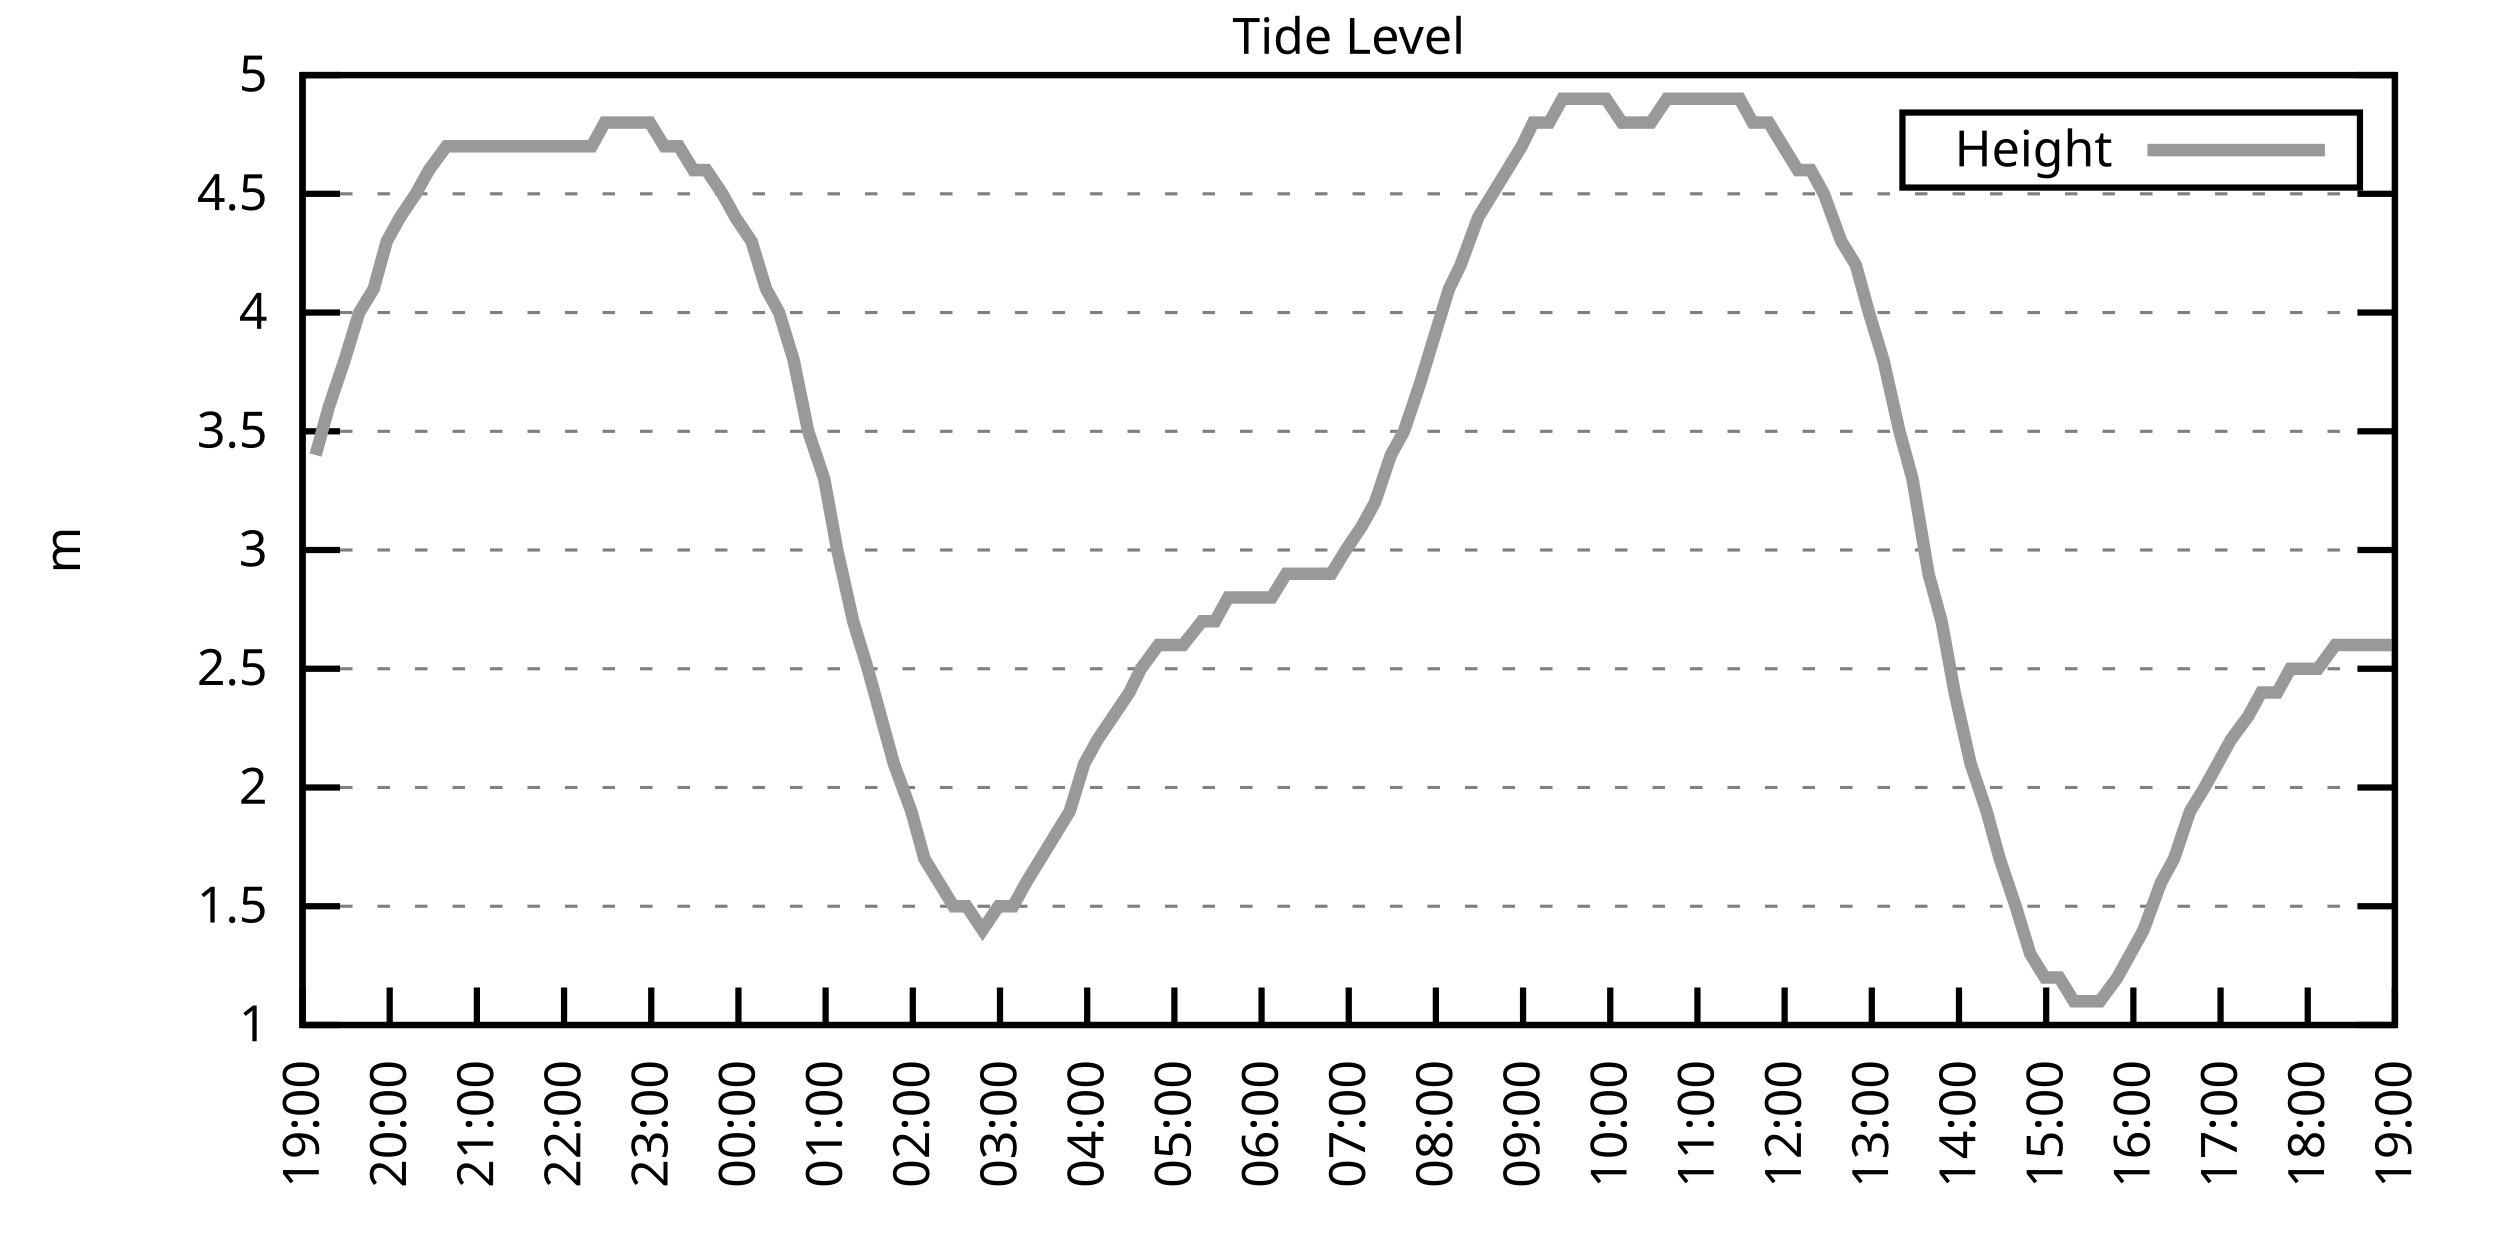
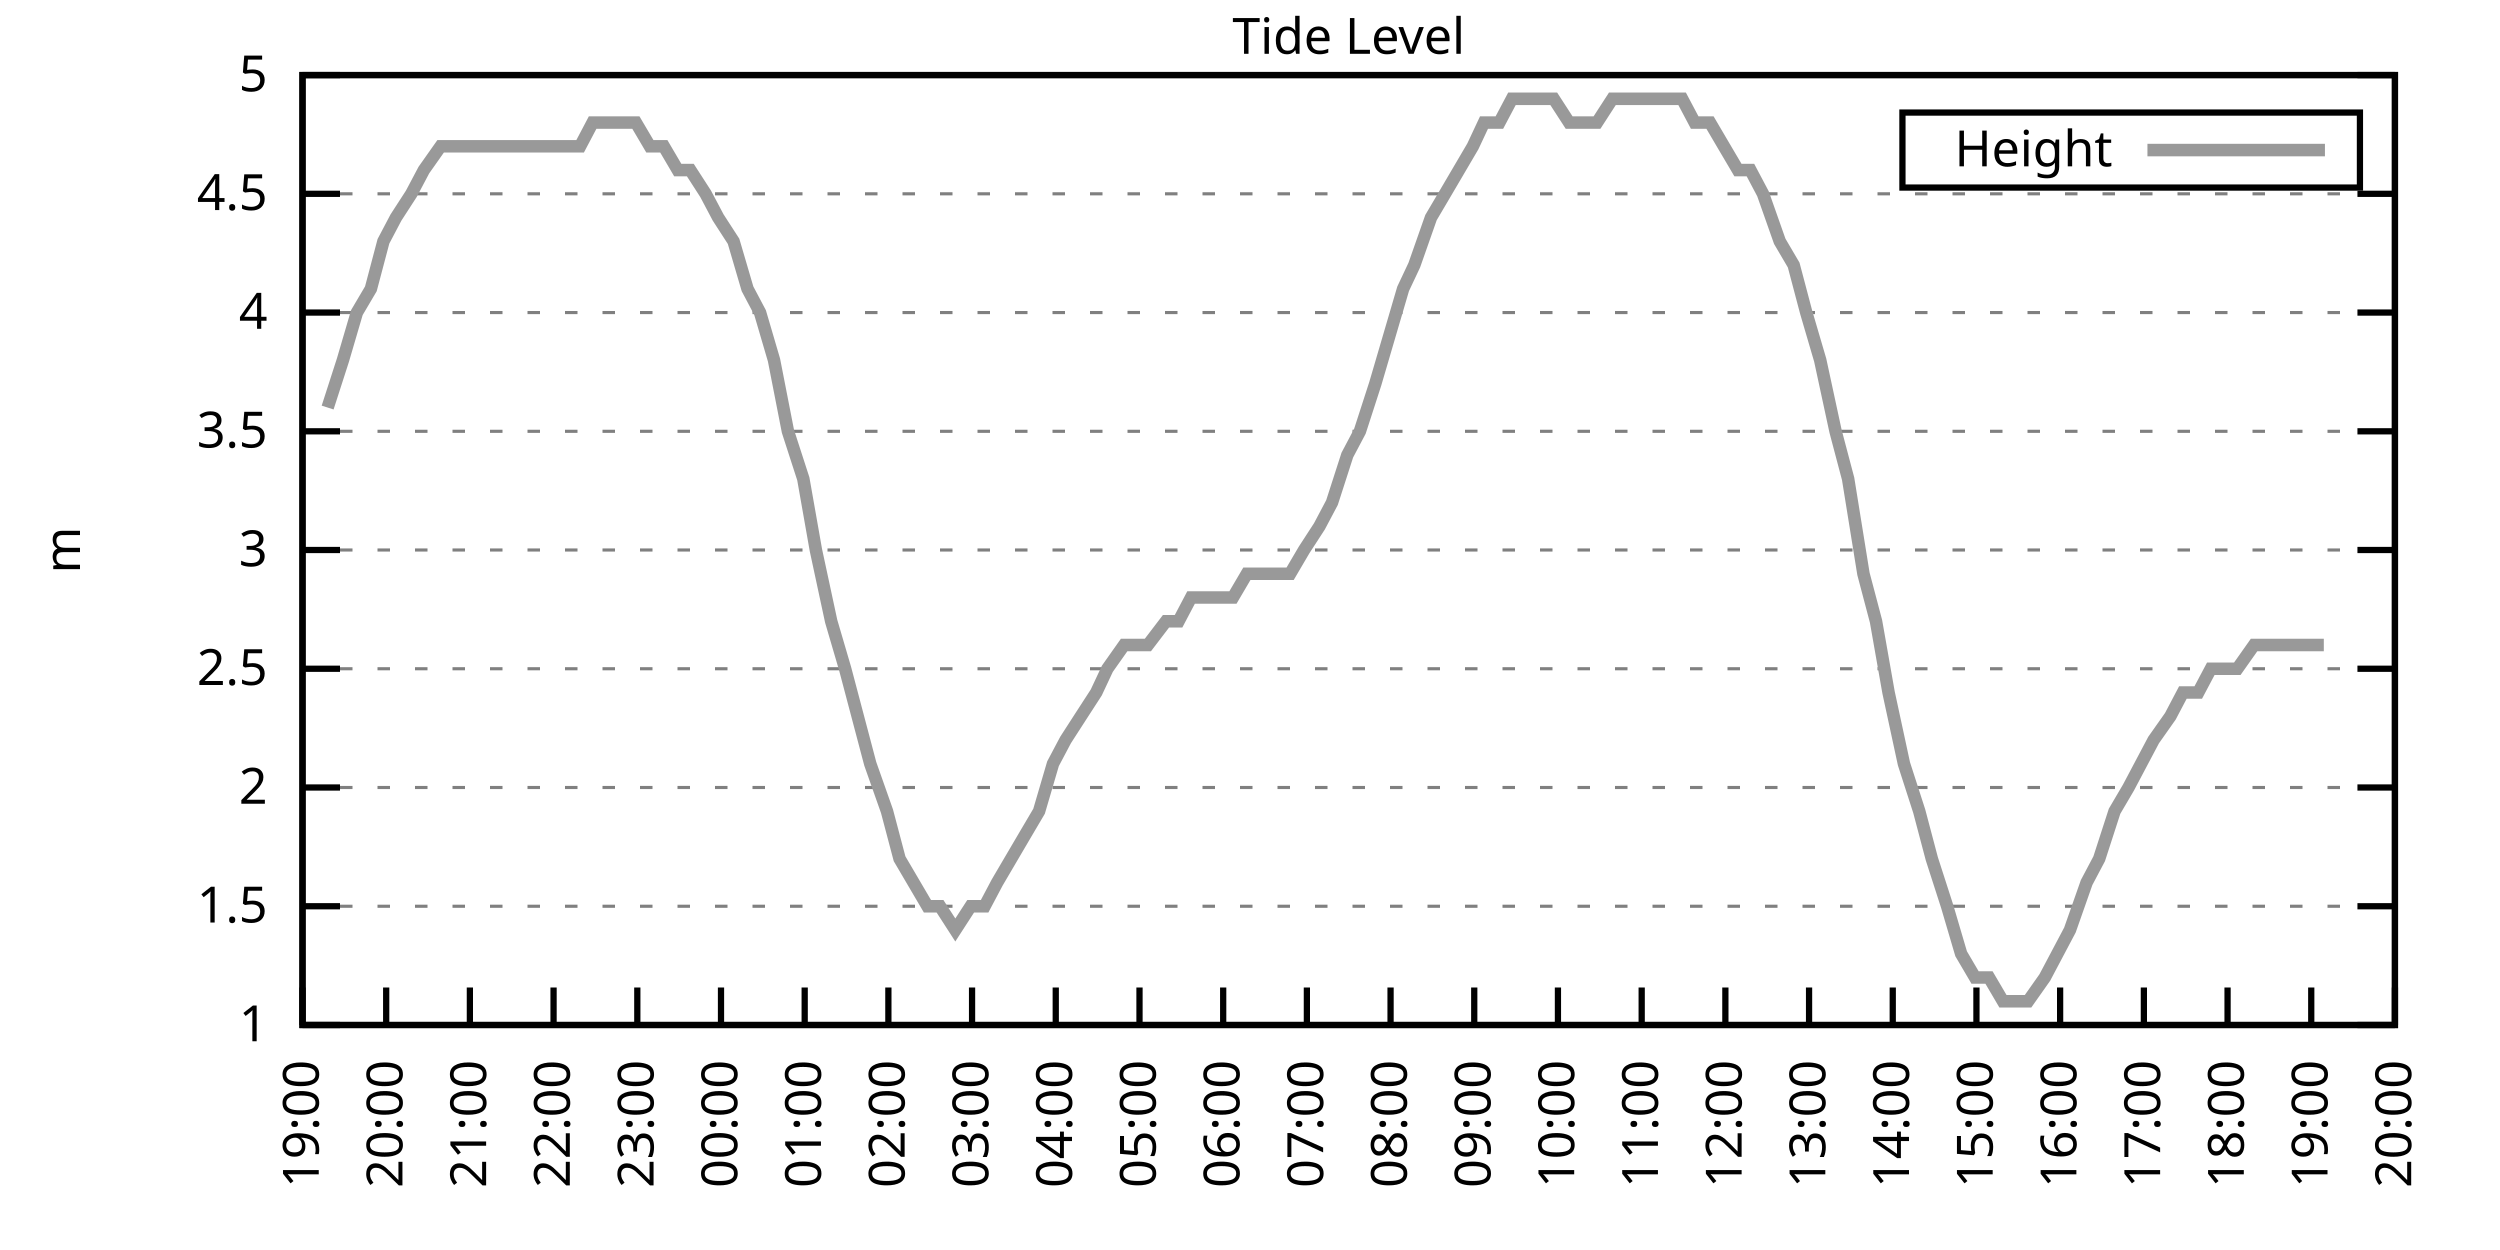
<svg xmlns="http://www.w3.org/2000/svg" xmlns:xlink="http://www.w3.org/1999/xlink" width="400" height="200" viewBox="0 0 400 200">
  <g id="gnuplot_canvas">
    <rect x="0" y="0" width="400" height="200" fill="none" />
    <defs>
      <circle id="gpDot" r="0.5" stroke-width="0.5" stroke="currentColor" />
      <path id="gpPt0" stroke-width="0.333" stroke="currentColor" d="M-1,0 h2 M0,-1 v2" />
      <path id="gpPt1" stroke-width="0.333" stroke="currentColor" d="M-1,-1 L1,1 M1,-1 L-1,1" />
      <path id="gpPt2" stroke-width="0.333" stroke="currentColor" d="M-1,0 L1,0 M0,-1 L0,1 M-1,-1 L1,1 M-1,1 L1,-1" />
      <rect id="gpPt3" stroke-width="0.333" stroke="currentColor" x="-1" y="-1" width="2" height="2" />
      <rect id="gpPt4" stroke-width="0.333" stroke="currentColor" fill="currentColor" x="-1" y="-1" width="2" height="2" />
      <circle id="gpPt5" stroke-width="0.333" stroke="currentColor" cx="0" cy="0" r="1" />
      <use xlink:href="#gpPt5" id="gpPt6" fill="currentColor" stroke="none" />
      <path id="gpPt7" stroke-width="0.333" stroke="currentColor" d="M0,-1.33 L-1.33,0.67 L1.33,0.67 z" />
      <use xlink:href="#gpPt7" id="gpPt8" fill="currentColor" stroke="none" />
      <use xlink:href="#gpPt7" id="gpPt9" stroke="currentColor" transform="rotate(180)" />
      <use xlink:href="#gpPt9" id="gpPt10" fill="currentColor" stroke="none" />
      <use xlink:href="#gpPt3" id="gpPt11" stroke="currentColor" transform="rotate(45)" />
      <use xlink:href="#gpPt11" id="gpPt12" fill="currentColor" stroke="none" />
      <path id="gpPt13" stroke-width="0.333" stroke="currentColor" d="M0,1.330 L1.265,0.411 L0.782,-1.067 L-0.782,-1.076 L-1.265,0.411 z" />
      <use xlink:href="#gpPt13" id="gpPt14" fill="currentColor" stroke="none" />
      <filter id="textbox" filterUnits="objectBoundingBox" x="0" y="0" height="1" width="1">
        <feFlood flood-color="white" flood-opacity="1" result="bgnd" />
        <feComposite in="SourceGraphic" in2="bgnd" operator="atop" />
      </filter>
      <filter id="greybox" filterUnits="objectBoundingBox" x="0" y="0" height="1" width="1">
        <feFlood flood-color="lightgrey" flood-opacity="1" result="grey" />
        <feComposite in="SourceGraphic" in2="grey" operator="atop" />
      </filter>
    </defs>
    <g fill="none" color="white" stroke="currentColor" stroke-width="1.00" stroke-linecap="butt" stroke-linejoin="miter">
</g>
    <g fill="none" color="black" stroke="currentColor" stroke-width="1.00" stroke-linecap="butt" stroke-linejoin="miter">
      <g stroke="none" shape-rendering="crispEdges">
        <polygon fill="rgb(255, 255, 255)" points="48.40,164.00 383.18,164.00 383.18,12.02 48.40,12.02 " />
      </g>
    </g>
    <g fill="none" color="black" stroke="currentColor" stroke-width="1.00" stroke-linecap="butt" stroke-linejoin="miter">
</g>
    <g fill="none" color="black" stroke="black" stroke-width="0.50" stroke-linecap="butt" stroke-linejoin="miter">
</g>
    <g fill="none" color="gray" stroke="currentColor" stroke-width="0.50" stroke-linecap="butt" stroke-linejoin="miter">
      <path stroke="gray" stroke-dasharray="2,4" class="gridline" d="M48.40,164.00 L383.19,164.00  " />
    </g>
    <g fill="none" color="gray" stroke="gray" stroke-width="1.00" stroke-linecap="butt" stroke-linejoin="miter">
</g>
    <g fill="none" color="black" stroke="currentColor" stroke-width="1.00" stroke-linecap="butt" stroke-linejoin="miter">
      <path stroke="black" d="M48.40,164.00 L54.40,164.00 M383.19,164.00 L377.19,164.00  " />
      <g transform="translate(42.80,166.60)" stroke="none" fill="black" font-family="Sans" font-size="8.00" text-anchor="end">
        <text>
          <tspan font-family="Sans"> 1</tspan>
        </text>
      </g>
    </g>
    <g fill="none" color="black" stroke="currentColor" stroke-width="1.00" stroke-linecap="butt" stroke-linejoin="miter">
</g>
    <g fill="none" color="black" stroke="black" stroke-width="0.50" stroke-linecap="butt" stroke-linejoin="miter">
</g>
    <g fill="none" color="gray" stroke="currentColor" stroke-width="0.50" stroke-linecap="butt" stroke-linejoin="miter">
      <path stroke="gray" stroke-dasharray="2,4" class="gridline" d="M48.40,145.00 L383.19,145.00  " />
    </g>
    <g fill="none" color="gray" stroke="gray" stroke-width="1.00" stroke-linecap="butt" stroke-linejoin="miter">
</g>
    <g fill="none" color="black" stroke="currentColor" stroke-width="1.00" stroke-linecap="butt" stroke-linejoin="miter">
      <path stroke="black" d="M48.40,145.00 L54.40,145.00 M383.19,145.00 L377.19,145.00  " />
      <g transform="translate(42.80,147.60)" stroke="none" fill="black" font-family="Sans" font-size="8.00" text-anchor="end">
        <text>
          <tspan font-family="Sans"> 1.5</tspan>
        </text>
      </g>
    </g>
    <g fill="none" color="black" stroke="currentColor" stroke-width="1.00" stroke-linecap="butt" stroke-linejoin="miter">
</g>
    <g fill="none" color="black" stroke="black" stroke-width="0.50" stroke-linecap="butt" stroke-linejoin="miter">
</g>
    <g fill="none" color="gray" stroke="currentColor" stroke-width="0.50" stroke-linecap="butt" stroke-linejoin="miter">
      <path stroke="gray" stroke-dasharray="2,4" class="gridline" d="M48.40,126.00 L383.19,126.00  " />
    </g>
    <g fill="none" color="gray" stroke="gray" stroke-width="1.00" stroke-linecap="butt" stroke-linejoin="miter">
</g>
    <g fill="none" color="black" stroke="currentColor" stroke-width="1.00" stroke-linecap="butt" stroke-linejoin="miter">
      <path stroke="black" d="M48.40,126.00 L54.40,126.00 M383.19,126.00 L377.19,126.00  " />
      <g transform="translate(42.80,128.60)" stroke="none" fill="black" font-family="Sans" font-size="8.00" text-anchor="end">
        <text>
          <tspan font-family="Sans"> 2</tspan>
        </text>
      </g>
    </g>
    <g fill="none" color="black" stroke="currentColor" stroke-width="1.00" stroke-linecap="butt" stroke-linejoin="miter">
</g>
    <g fill="none" color="black" stroke="black" stroke-width="0.50" stroke-linecap="butt" stroke-linejoin="miter">
</g>
    <g fill="none" color="gray" stroke="currentColor" stroke-width="0.50" stroke-linecap="butt" stroke-linejoin="miter">
      <path stroke="gray" stroke-dasharray="2,4" class="gridline" d="M48.40,107.00 L383.19,107.00  " />
    </g>
    <g fill="none" color="gray" stroke="gray" stroke-width="1.00" stroke-linecap="butt" stroke-linejoin="miter">
</g>
    <g fill="none" color="black" stroke="currentColor" stroke-width="1.00" stroke-linecap="butt" stroke-linejoin="miter">
      <path stroke="black" d="M48.40,107.00 L54.40,107.00 M383.19,107.00 L377.19,107.00  " />
      <g transform="translate(42.80,109.60)" stroke="none" fill="black" font-family="Sans" font-size="8.00" text-anchor="end">
        <text>
          <tspan font-family="Sans"> 2.5</tspan>
        </text>
      </g>
    </g>
    <g fill="none" color="black" stroke="currentColor" stroke-width="1.00" stroke-linecap="butt" stroke-linejoin="miter">
</g>
    <g fill="none" color="black" stroke="black" stroke-width="0.50" stroke-linecap="butt" stroke-linejoin="miter">
</g>
    <g fill="none" color="gray" stroke="currentColor" stroke-width="0.50" stroke-linecap="butt" stroke-linejoin="miter">
      <path stroke="gray" stroke-dasharray="2,4" class="gridline" d="M48.40,88.00 L383.19,88.00  " />
    </g>
    <g fill="none" color="gray" stroke="gray" stroke-width="1.00" stroke-linecap="butt" stroke-linejoin="miter">
</g>
    <g fill="none" color="black" stroke="currentColor" stroke-width="1.00" stroke-linecap="butt" stroke-linejoin="miter">
      <path stroke="black" d="M48.40,88.00 L54.40,88.00 M383.19,88.00 L377.19,88.00  " />
      <g transform="translate(42.80,90.60)" stroke="none" fill="black" font-family="Sans" font-size="8.00" text-anchor="end">
        <text>
          <tspan font-family="Sans"> 3</tspan>
        </text>
      </g>
    </g>
    <g fill="none" color="black" stroke="currentColor" stroke-width="1.00" stroke-linecap="butt" stroke-linejoin="miter">
</g>
    <g fill="none" color="black" stroke="black" stroke-width="0.50" stroke-linecap="butt" stroke-linejoin="miter">
</g>
    <g fill="none" color="gray" stroke="currentColor" stroke-width="0.50" stroke-linecap="butt" stroke-linejoin="miter">
      <path stroke="gray" stroke-dasharray="2,4" class="gridline" d="M48.40,69.01 L383.19,69.01  " />
    </g>
    <g fill="none" color="gray" stroke="gray" stroke-width="1.00" stroke-linecap="butt" stroke-linejoin="miter">
</g>
    <g fill="none" color="black" stroke="currentColor" stroke-width="1.00" stroke-linecap="butt" stroke-linejoin="miter">
      <path stroke="black" d="M48.40,69.01 L54.40,69.01 M383.19,69.01 L377.19,69.01  " />
      <g transform="translate(42.80,71.61)" stroke="none" fill="black" font-family="Sans" font-size="8.00" text-anchor="end">
        <text>
          <tspan font-family="Sans"> 3.5</tspan>
        </text>
      </g>
    </g>
    <g fill="none" color="black" stroke="currentColor" stroke-width="1.00" stroke-linecap="butt" stroke-linejoin="miter">
</g>
    <g fill="none" color="black" stroke="black" stroke-width="0.50" stroke-linecap="butt" stroke-linejoin="miter">
</g>
    <g fill="none" color="gray" stroke="currentColor" stroke-width="0.50" stroke-linecap="butt" stroke-linejoin="miter">
      <path stroke="gray" stroke-dasharray="2,4" class="gridline" d="M48.40,50.01 L383.19,50.01  " />
    </g>
    <g fill="none" color="gray" stroke="gray" stroke-width="1.00" stroke-linecap="butt" stroke-linejoin="miter">
</g>
    <g fill="none" color="black" stroke="currentColor" stroke-width="1.00" stroke-linecap="butt" stroke-linejoin="miter">
      <path stroke="black" d="M48.40,50.01 L54.40,50.01 M383.19,50.01 L377.19,50.01  " />
      <g transform="translate(42.80,52.61)" stroke="none" fill="black" font-family="Sans" font-size="8.00" text-anchor="end">
        <text>
          <tspan font-family="Sans"> 4</tspan>
        </text>
      </g>
    </g>
    <g fill="none" color="black" stroke="currentColor" stroke-width="1.00" stroke-linecap="butt" stroke-linejoin="miter">
</g>
    <g fill="none" color="black" stroke="black" stroke-width="0.50" stroke-linecap="butt" stroke-linejoin="miter">
</g>
    <g fill="none" color="gray" stroke="currentColor" stroke-width="0.50" stroke-linecap="butt" stroke-linejoin="miter">
      <path stroke="gray" stroke-dasharray="2,4" class="gridline" d="M48.40,31.01 L383.19,31.01  " />
    </g>
    <g fill="none" color="gray" stroke="gray" stroke-width="1.00" stroke-linecap="butt" stroke-linejoin="miter">
</g>
    <g fill="none" color="black" stroke="currentColor" stroke-width="1.00" stroke-linecap="butt" stroke-linejoin="miter">
      <path stroke="black" d="M48.40,31.01 L54.40,31.01 M383.19,31.01 L377.19,31.01  " />
      <g transform="translate(42.80,33.61)" stroke="none" fill="black" font-family="Sans" font-size="8.00" text-anchor="end">
        <text>
          <tspan font-family="Sans"> 4.5</tspan>
        </text>
      </g>
    </g>
    <g fill="none" color="black" stroke="currentColor" stroke-width="1.00" stroke-linecap="butt" stroke-linejoin="miter">
</g>
    <g fill="none" color="black" stroke="black" stroke-width="0.50" stroke-linecap="butt" stroke-linejoin="miter">
</g>
    <g fill="none" color="gray" stroke="currentColor" stroke-width="0.50" stroke-linecap="butt" stroke-linejoin="miter">
      <path stroke="gray" stroke-dasharray="2,4" class="gridline" d="M48.40,12.01 L383.19,12.01  " />
    </g>
    <g fill="none" color="gray" stroke="gray" stroke-width="1.00" stroke-linecap="butt" stroke-linejoin="miter">
</g>
    <g fill="none" color="black" stroke="currentColor" stroke-width="1.00" stroke-linecap="butt" stroke-linejoin="miter">
      <path stroke="black" d="M48.40,12.01 L54.40,12.01 M383.19,12.01 L377.19,12.01  " />
      <g transform="translate(42.80,14.61)" stroke="none" fill="black" font-family="Sans" font-size="8.00" text-anchor="end">
        <text>
          <tspan font-family="Sans"> 5</tspan>
        </text>
      </g>
    </g>
    <g fill="none" color="black" stroke="currentColor" stroke-width="1.00" stroke-linecap="butt" stroke-linejoin="miter">
      <path stroke="black" d="M48.40,164.00 L48.40,158.00  " />
      <g transform="translate(51.00,169.60) rotate(270.00)" stroke="none" fill="black" font-family="Sans" font-size="8.00" text-anchor="end">
        <text>
          <tspan font-family="Sans">19:00</tspan>
        </text>
      </g>
    </g>
    <g fill="none" color="black" stroke="currentColor" stroke-width="1.00" stroke-linecap="butt" stroke-linejoin="miter">
-       <path stroke="black" d="M62.35,164.00 L62.35,158.00  " />
-       <g transform="translate(64.95,169.60) rotate(270.00)" stroke="none" fill="black" font-family="Sans" font-size="8.00" text-anchor="end">
+       <path stroke="black" d="M61.79,164.00 L61.79,158.00  " />
+       <g transform="translate(64.39,169.60) rotate(270.00)" stroke="none" fill="black" font-family="Sans" font-size="8.00" text-anchor="end">
        <text>
          <tspan font-family="Sans">20:00</tspan>
        </text>
      </g>
    </g>
    <g fill="none" color="black" stroke="currentColor" stroke-width="1.00" stroke-linecap="butt" stroke-linejoin="miter">
-       <path stroke="black" d="M76.30,164.00 L76.30,158.00  " />
-       <g transform="translate(78.90,169.60) rotate(270.00)" stroke="none" fill="black" font-family="Sans" font-size="8.00" text-anchor="end">
+       <path stroke="black" d="M75.18,164.00 L75.18,158.00  " />
+       <g transform="translate(77.78,169.60) rotate(270.00)" stroke="none" fill="black" font-family="Sans" font-size="8.00" text-anchor="end">
        <text>
          <tspan font-family="Sans">21:00</tspan>
        </text>
      </g>
    </g>
    <g fill="none" color="black" stroke="currentColor" stroke-width="1.00" stroke-linecap="butt" stroke-linejoin="miter">
-       <path stroke="black" d="M90.25,164.00 L90.25,158.00  " />
-       <g transform="translate(92.85,169.60) rotate(270.00)" stroke="none" fill="black" font-family="Sans" font-size="8.00" text-anchor="end">
+       <path stroke="black" d="M88.57,164.00 L88.57,158.00  " />
+       <g transform="translate(91.17,169.60) rotate(270.00)" stroke="none" fill="black" font-family="Sans" font-size="8.00" text-anchor="end">
        <text>
          <tspan font-family="Sans">22:00</tspan>
        </text>
      </g>
    </g>
    <g fill="none" color="black" stroke="currentColor" stroke-width="1.00" stroke-linecap="butt" stroke-linejoin="miter">
-       <path stroke="black" d="M104.20,164.00 L104.20,158.00  " />
-       <g transform="translate(106.80,169.60) rotate(270.00)" stroke="none" fill="black" font-family="Sans" font-size="8.00" text-anchor="end">
+       <path stroke="black" d="M101.97,164.00 L101.97,158.00  " />
+       <g transform="translate(104.57,169.60) rotate(270.00)" stroke="none" fill="black" font-family="Sans" font-size="8.00" text-anchor="end">
        <text>
          <tspan font-family="Sans">23:00</tspan>
        </text>
      </g>
    </g>
    <g fill="none" color="black" stroke="currentColor" stroke-width="1.00" stroke-linecap="butt" stroke-linejoin="miter">
-       <path stroke="black" d="M118.15,164.00 L118.15,158.00  " />
-       <g transform="translate(120.75,169.60) rotate(270.00)" stroke="none" fill="black" font-family="Sans" font-size="8.00" text-anchor="end">
+       <path stroke="black" d="M115.36,164.00 L115.36,158.00  " />
+       <g transform="translate(117.96,169.60) rotate(270.00)" stroke="none" fill="black" font-family="Sans" font-size="8.00" text-anchor="end">
        <text>
          <tspan font-family="Sans">00:00</tspan>
        </text>
      </g>
    </g>
    <g fill="none" color="black" stroke="currentColor" stroke-width="1.00" stroke-linecap="butt" stroke-linejoin="miter">
-       <path stroke="black" d="M132.10,164.00 L132.10,158.00  " />
-       <g transform="translate(134.70,169.60) rotate(270.00)" stroke="none" fill="black" font-family="Sans" font-size="8.00" text-anchor="end">
+       <path stroke="black" d="M128.75,164.00 L128.75,158.00  " />
+       <g transform="translate(131.35,169.60) rotate(270.00)" stroke="none" fill="black" font-family="Sans" font-size="8.00" text-anchor="end">
        <text>
          <tspan font-family="Sans">01:00</tspan>
        </text>
      </g>
    </g>
    <g fill="none" color="black" stroke="currentColor" stroke-width="1.00" stroke-linecap="butt" stroke-linejoin="miter">
-       <path stroke="black" d="M146.05,164.00 L146.05,158.00  " />
-       <g transform="translate(148.65,169.60) rotate(270.00)" stroke="none" fill="black" font-family="Sans" font-size="8.00" text-anchor="end">
+       <path stroke="black" d="M142.14,164.00 L142.14,158.00  " />
+       <g transform="translate(144.74,169.60) rotate(270.00)" stroke="none" fill="black" font-family="Sans" font-size="8.00" text-anchor="end">
        <text>
          <tspan font-family="Sans">02:00</tspan>
        </text>
      </g>
    </g>
    <g fill="none" color="black" stroke="currentColor" stroke-width="1.00" stroke-linecap="butt" stroke-linejoin="miter">
-       <path stroke="black" d="M160.00,164.00 L160.00,158.00  " />
-       <g transform="translate(162.60,169.60) rotate(270.00)" stroke="none" fill="black" font-family="Sans" font-size="8.00" text-anchor="end">
+       <path stroke="black" d="M155.53,164.00 L155.53,158.00  " />
+       <g transform="translate(158.13,169.60) rotate(270.00)" stroke="none" fill="black" font-family="Sans" font-size="8.00" text-anchor="end">
        <text>
          <tspan font-family="Sans">03:00</tspan>
        </text>
      </g>
    </g>
    <g fill="none" color="black" stroke="currentColor" stroke-width="1.00" stroke-linecap="butt" stroke-linejoin="miter">
-       <path stroke="black" d="M173.95,164.00 L173.95,158.00  " />
-       <g transform="translate(176.55,169.60) rotate(270.00)" stroke="none" fill="black" font-family="Sans" font-size="8.00" text-anchor="end">
+       <path stroke="black" d="M168.92,164.00 L168.92,158.00  " />
+       <g transform="translate(171.52,169.60) rotate(270.00)" stroke="none" fill="black" font-family="Sans" font-size="8.00" text-anchor="end">
        <text>
          <tspan font-family="Sans">04:00</tspan>
        </text>
      </g>
    </g>
    <g fill="none" color="black" stroke="currentColor" stroke-width="1.00" stroke-linecap="butt" stroke-linejoin="miter">
-       <path stroke="black" d="M187.90,164.00 L187.90,158.00  " />
-       <g transform="translate(190.50,169.60) rotate(270.00)" stroke="none" fill="black" font-family="Sans" font-size="8.00" text-anchor="end">
+       <path stroke="black" d="M182.32,164.00 L182.32,158.00  " />
+       <g transform="translate(184.92,169.60) rotate(270.00)" stroke="none" fill="black" font-family="Sans" font-size="8.00" text-anchor="end">
        <text>
          <tspan font-family="Sans">05:00</tspan>
        </text>
      </g>
    </g>
    <g fill="none" color="black" stroke="currentColor" stroke-width="1.00" stroke-linecap="butt" stroke-linejoin="miter">
-       <path stroke="black" d="M201.85,164.00 L201.85,158.00  " />
-       <g transform="translate(204.45,169.60) rotate(270.00)" stroke="none" fill="black" font-family="Sans" font-size="8.00" text-anchor="end">
+       <path stroke="black" d="M195.71,164.00 L195.71,158.00  " />
+       <g transform="translate(198.31,169.60) rotate(270.00)" stroke="none" fill="black" font-family="Sans" font-size="8.00" text-anchor="end">
        <text>
          <tspan font-family="Sans">06:00</tspan>
        </text>
      </g>
    </g>
    <g fill="none" color="black" stroke="currentColor" stroke-width="1.00" stroke-linecap="butt" stroke-linejoin="miter">
-       <path stroke="black" d="M215.80,164.00 L215.80,158.00  " />
-       <g transform="translate(218.40,169.60) rotate(270.00)" stroke="none" fill="black" font-family="Sans" font-size="8.00" text-anchor="end">
+       <path stroke="black" d="M209.10,164.00 L209.10,158.00  " />
+       <g transform="translate(211.70,169.60) rotate(270.00)" stroke="none" fill="black" font-family="Sans" font-size="8.00" text-anchor="end">
        <text>
          <tspan font-family="Sans">07:00</tspan>
        </text>
      </g>
    </g>
    <g fill="none" color="black" stroke="currentColor" stroke-width="1.00" stroke-linecap="butt" stroke-linejoin="miter">
-       <path stroke="black" d="M229.74,164.00 L229.74,158.00  " />
-       <g transform="translate(232.34,169.60) rotate(270.00)" stroke="none" fill="black" font-family="Sans" font-size="8.00" text-anchor="end">
+       <path stroke="black" d="M222.49,164.00 L222.49,158.00  " />
+       <g transform="translate(225.09,169.60) rotate(270.00)" stroke="none" fill="black" font-family="Sans" font-size="8.00" text-anchor="end">
        <text>
          <tspan font-family="Sans">08:00</tspan>
        </text>
      </g>
    </g>
    <g fill="none" color="black" stroke="currentColor" stroke-width="1.00" stroke-linecap="butt" stroke-linejoin="miter">
-       <path stroke="black" d="M243.69,164.00 L243.69,158.00  " />
-       <g transform="translate(246.29,169.60) rotate(270.00)" stroke="none" fill="black" font-family="Sans" font-size="8.00" text-anchor="end">
+       <path stroke="black" d="M235.88,164.00 L235.88,158.00  " />
+       <g transform="translate(238.48,169.60) rotate(270.00)" stroke="none" fill="black" font-family="Sans" font-size="8.00" text-anchor="end">
        <text>
          <tspan font-family="Sans">09:00</tspan>
        </text>
      </g>
    </g>
    <g fill="none" color="black" stroke="currentColor" stroke-width="1.00" stroke-linecap="butt" stroke-linejoin="miter">
-       <path stroke="black" d="M257.64,164.00 L257.64,158.00  " />
-       <g transform="translate(260.24,169.60) rotate(270.00)" stroke="none" fill="black" font-family="Sans" font-size="8.00" text-anchor="end">
+       <path stroke="black" d="M249.27,164.00 L249.27,158.00  " />
+       <g transform="translate(251.87,169.60) rotate(270.00)" stroke="none" fill="black" font-family="Sans" font-size="8.00" text-anchor="end">
        <text>
          <tspan font-family="Sans">10:00</tspan>
        </text>
      </g>
    </g>
    <g fill="none" color="black" stroke="currentColor" stroke-width="1.00" stroke-linecap="butt" stroke-linejoin="miter">
-       <path stroke="black" d="M271.59,164.00 L271.59,158.00  " />
-       <g transform="translate(274.19,169.60) rotate(270.00)" stroke="none" fill="black" font-family="Sans" font-size="8.00" text-anchor="end">
+       <path stroke="black" d="M262.67,164.00 L262.67,158.00  " />
+       <g transform="translate(265.27,169.60) rotate(270.00)" stroke="none" fill="black" font-family="Sans" font-size="8.00" text-anchor="end">
        <text>
          <tspan font-family="Sans">11:00</tspan>
        </text>
      </g>
    </g>
    <g fill="none" color="black" stroke="currentColor" stroke-width="1.00" stroke-linecap="butt" stroke-linejoin="miter">
-       <path stroke="black" d="M285.54,164.00 L285.54,158.00  " />
-       <g transform="translate(288.14,169.60) rotate(270.00)" stroke="none" fill="black" font-family="Sans" font-size="8.00" text-anchor="end">
+       <path stroke="black" d="M276.06,164.00 L276.06,158.00  " />
+       <g transform="translate(278.66,169.60) rotate(270.00)" stroke="none" fill="black" font-family="Sans" font-size="8.00" text-anchor="end">
        <text>
          <tspan font-family="Sans">12:00</tspan>
        </text>
      </g>
    </g>
    <g fill="none" color="black" stroke="currentColor" stroke-width="1.00" stroke-linecap="butt" stroke-linejoin="miter">
-       <path stroke="black" d="M299.49,164.00 L299.49,158.00  " />
-       <g transform="translate(302.09,169.60) rotate(270.00)" stroke="none" fill="black" font-family="Sans" font-size="8.00" text-anchor="end">
+       <path stroke="black" d="M289.45,164.00 L289.45,158.00  " />
+       <g transform="translate(292.05,169.60) rotate(270.00)" stroke="none" fill="black" font-family="Sans" font-size="8.00" text-anchor="end">
        <text>
          <tspan font-family="Sans">13:00</tspan>
        </text>
      </g>
    </g>
    <g fill="none" color="black" stroke="currentColor" stroke-width="1.00" stroke-linecap="butt" stroke-linejoin="miter">
-       <path stroke="black" d="M313.44,164.00 L313.44,158.00  " />
-       <g transform="translate(316.04,169.60) rotate(270.00)" stroke="none" fill="black" font-family="Sans" font-size="8.00" text-anchor="end">
+       <path stroke="black" d="M302.84,164.00 L302.84,158.00  " />
+       <g transform="translate(305.44,169.60) rotate(270.00)" stroke="none" fill="black" font-family="Sans" font-size="8.00" text-anchor="end">
        <text>
          <tspan font-family="Sans">14:00</tspan>
        </text>
      </g>
    </g>
    <g fill="none" color="black" stroke="currentColor" stroke-width="1.00" stroke-linecap="butt" stroke-linejoin="miter">
-       <path stroke="black" d="M327.39,164.00 L327.39,158.00  " />
-       <g transform="translate(329.99,169.60) rotate(270.00)" stroke="none" fill="black" font-family="Sans" font-size="8.00" text-anchor="end">
+       <path stroke="black" d="M316.23,164.00 L316.23,158.00  " />
+       <g transform="translate(318.83,169.60) rotate(270.00)" stroke="none" fill="black" font-family="Sans" font-size="8.00" text-anchor="end">
        <text>
          <tspan font-family="Sans">15:00</tspan>
        </text>
      </g>
    </g>
    <g fill="none" color="black" stroke="currentColor" stroke-width="1.00" stroke-linecap="butt" stroke-linejoin="miter">
-       <path stroke="black" d="M341.34,164.00 L341.34,158.00  " />
-       <g transform="translate(343.94,169.60) rotate(270.00)" stroke="none" fill="black" font-family="Sans" font-size="8.00" text-anchor="end">
+       <path stroke="black" d="M329.62,164.00 L329.62,158.00  " />
+       <g transform="translate(332.22,169.60) rotate(270.00)" stroke="none" fill="black" font-family="Sans" font-size="8.00" text-anchor="end">
        <text>
          <tspan font-family="Sans">16:00</tspan>
        </text>
      </g>
    </g>
    <g fill="none" color="black" stroke="currentColor" stroke-width="1.00" stroke-linecap="butt" stroke-linejoin="miter">
-       <path stroke="black" d="M355.29,164.00 L355.29,158.00  " />
-       <g transform="translate(357.89,169.60) rotate(270.00)" stroke="none" fill="black" font-family="Sans" font-size="8.00" text-anchor="end">
+       <path stroke="black" d="M343.02,164.00 L343.02,158.00  " />
+       <g transform="translate(345.62,169.60) rotate(270.00)" stroke="none" fill="black" font-family="Sans" font-size="8.00" text-anchor="end">
        <text>
          <tspan font-family="Sans">17:00</tspan>
        </text>
      </g>
    </g>
    <g fill="none" color="black" stroke="currentColor" stroke-width="1.00" stroke-linecap="butt" stroke-linejoin="miter">
-       <path stroke="black" d="M369.24,164.00 L369.24,158.00  " />
-       <g transform="translate(371.84,169.60) rotate(270.00)" stroke="none" fill="black" font-family="Sans" font-size="8.00" text-anchor="end">
+       <path stroke="black" d="M356.41,164.00 L356.41,158.00  " />
+       <g transform="translate(359.01,169.60) rotate(270.00)" stroke="none" fill="black" font-family="Sans" font-size="8.00" text-anchor="end">
        <text>
          <tspan font-family="Sans">18:00</tspan>
+         </text>
+       </g>
+     </g>
+     <g fill="none" color="black" stroke="currentColor" stroke-width="1.00" stroke-linecap="butt" stroke-linejoin="miter">
+       <path stroke="black" d="M369.80,164.00 L369.80,158.00  " />
+       <g transform="translate(372.40,169.60) rotate(270.00)" stroke="none" fill="black" font-family="Sans" font-size="8.00" text-anchor="end">
+         <text>
+           <tspan font-family="Sans">19:00</tspan>
        </text>
      </g>
    </g>
    <g fill="none" color="black" stroke="currentColor" stroke-width="1.00" stroke-linecap="butt" stroke-linejoin="miter">
      <path stroke="black" d="M383.19,164.00 L383.19,158.00  " />
      <g transform="translate(385.79,169.60) rotate(270.00)" stroke="none" fill="black" font-family="Sans" font-size="8.00" text-anchor="end">
        <text>
-           <tspan font-family="Sans">19:00</tspan>
+           <tspan font-family="Sans">20:00</tspan>
        </text>
      </g>
    </g>
    <g fill="none" color="black" stroke="currentColor" stroke-width="1.00" stroke-linecap="butt" stroke-linejoin="miter">
</g>
    <g fill="none" color="black" stroke="currentColor" stroke-width="1.00" stroke-linecap="butt" stroke-linejoin="miter">
      <path stroke="black" d="M48.40,12.01 L48.40,164.00 L383.19,164.00 L383.19,12.01 L48.40,12.01 Z  " />
    </g>
    <g fill="none" color="black" stroke="currentColor" stroke-width="1.00" stroke-linecap="butt" stroke-linejoin="miter">
</g>
    <g fill="none" color="black" stroke="currentColor" stroke-width="1.00" stroke-linecap="butt" stroke-linejoin="miter">
      <path stroke="black" d="M304.39,30.01 L304.39,18.01 L377.59,18.01 L377.59,30.01 L304.39,30.01 Z  " />
    </g>
    <g id="Tide_level_plot_1">
      <g fill="none" color="white" stroke="black" stroke-width="2.00" stroke-linecap="butt" stroke-linejoin="miter">
</g>
      <g fill="none" color="black" stroke="currentColor" stroke-width="2.00" stroke-linecap="butt" stroke-linejoin="miter">
        <g transform="translate(337.99,26.61)" stroke="none" fill="black" font-family="Sans" font-size="8.00" text-anchor="end">
          <text>
            <tspan font-family="Sans">Height</tspan>
          </text>
        </g>
      </g>
      <g fill="none" color="black" stroke="currentColor" stroke-width="2.00" stroke-linecap="butt" stroke-linejoin="miter">
-         <path stroke="rgb(153, 153, 153)" d="M343.59,24.01 L371.99,24.01 M50.49,72.81 L52.58,65.21 L55.14,57.61 L57.47,50.01 L59.79,46.21 L61.88,38.61   L63.98,34.81 L66.53,31.01 L68.63,27.21 L71.42,23.41 L73.74,23.41 L76.07,23.41 L78.39,23.41 L80.48,23.41   L82.58,23.41 L85.37,23.41 L87.69,23.41 L89.78,23.41 L91.88,23.41 L94.67,23.41 L96.76,19.61 L99.32,19.61   L101.64,19.61 L103.97,19.61 L106.29,23.41 L108.62,23.41 L110.94,27.21 L113.03,27.21 L115.59,31.01 L117.68,34.81   L120.24,38.61 L122.57,46.21 L124.66,50.01 L126.98,57.61 L129.31,69.01 L131.87,76.61 L133.96,88.00 L136.51,99.40   L138.84,107.00 L140.93,114.60 L143.02,122.20 L145.81,129.80 L147.91,137.40 L152.56,145.00 L154.65,145.00 L157.21,148.80   L159.76,145.00 L162.09,145.00 L164.18,141.20 L166.51,137.40 L168.83,133.60 L171.16,129.80 L173.48,122.20 L175.57,118.40   L178.13,114.60 L180.69,110.80 L182.55,107.00 L185.34,103.20 L187.66,103.20 L189.29,103.20 L192.31,99.40 L194.41,99.40   L196.50,95.60 L199.29,95.60 L201.38,95.60 L203.47,95.60 L205.80,91.80 L208.59,91.80 L210.68,91.80 L213.01,91.80   L215.33,88.00 L217.89,84.21 L219.98,80.41 L222.54,72.81 L224.63,69.01 L227.19,61.41 L229.51,53.81 L231.84,46.21   L233.70,42.41 L236.49,34.81 L238.81,31.01 L241.14,27.21 L243.46,23.41 L245.32,19.61 L247.88,19.61 L249.97,15.81   L252.76,15.81 L254.85,15.81 L256.95,15.81 L259.50,19.61 L262.06,19.61 L264.15,19.61 L266.71,15.81 L268.80,15.81   L271.36,15.81 L272.99,15.81 L276.01,15.81 L278.34,15.81 L280.43,19.61 L282.99,19.61 L285.31,23.41 L287.64,27.21   L289.73,27.21 L291.82,31.01 L294.61,38.61 L296.94,42.41 L299.03,50.01 L301.35,57.61 L303.91,69.01 L306.00,76.61   L308.56,91.80 L310.65,99.40 L312.74,110.80 L315.30,122.20 L317.86,129.80 L319.95,137.40 L322.51,145.00 L324.83,152.60   L327.16,156.40 L329.48,156.40 L331.81,160.20 L334.13,160.20 L335.99,160.20 L338.78,156.40 L340.88,152.60 L342.97,148.80   L345.76,141.20 L347.85,137.40 L350.41,129.80 L352.73,126.00 L354.83,122.20 L356.92,118.40 L359.71,114.60 L361.80,110.80   L364.36,110.80 L366.45,107.00 L368.78,107.00 L370.87,107.00 L373.66,103.20 L375.98,103.20 L378.31,103.20 L380.40,103.20   L382.96,103.20  " />
+         <path stroke="rgb(153, 153, 153)" d="M343.59,24.01 L371.99,24.01 M52.42,65.21 L54.87,57.61 L57.10,50.01 L59.34,46.21 L61.35,38.61 L63.35,34.81   L65.81,31.01 L67.82,27.21 L70.50,23.41 L72.73,23.41 L74.96,23.41 L77.19,23.41 L79.20,23.41 L81.21,23.41   L83.89,23.41 L86.12,23.41 L88.13,23.41 L90.14,23.41 L92.82,23.41 L94.82,19.61 L97.28,19.61 L99.51,19.61   L101.74,19.61 L103.98,23.41 L106.21,23.41 L108.44,27.21 L110.45,27.21 L112.90,31.01 L114.91,34.81 L117.37,38.61   L119.60,46.21 L121.61,50.01 L123.84,57.61 L126.07,69.01 L128.53,76.61 L130.54,88.00 L132.99,99.40 L135.22,107.00   L137.23,114.60 L139.24,122.20 L141.92,129.80 L143.93,137.40 L148.39,145.00 L150.40,145.00 L152.85,148.80 L155.31,145.00   L157.54,145.00 L159.55,141.20 L161.78,137.40 L164.01,133.60 L166.25,129.80 L168.48,122.20 L170.49,118.40 L172.94,114.60   L175.40,110.80 L177.18,107.00 L179.86,103.20 L182.09,103.20 L183.66,103.20 L186.56,99.40 L188.57,99.40 L190.57,95.60   L193.25,95.60 L195.26,95.60 L197.27,95.60 L199.50,91.80 L202.18,91.80 L204.19,91.80 L206.42,91.80 L208.65,88.00   L211.11,84.21 L213.12,80.41 L215.57,72.81 L217.58,69.01 L220.04,61.41 L222.27,53.81 L224.50,46.21 L226.29,42.41   L228.96,34.81 L231.20,31.01 L233.43,27.21 L235.66,23.41 L237.44,19.61 L239.90,19.61 L241.91,15.81 L244.59,15.81   L246.60,15.81 L248.60,15.81 L251.06,19.61 L253.51,19.61 L255.52,19.61 L257.98,15.81 L259.99,15.81 L262.44,15.81   L264.00,15.81 L266.91,15.81 L269.14,15.81 L271.15,19.61 L273.60,19.61 L275.83,23.41 L278.07,27.21 L280.07,27.21   L282.08,31.01 L284.76,38.61 L286.99,42.41 L289.00,50.01 L291.23,57.61 L293.69,69.01 L295.70,76.61 L298.15,91.80   L300.16,99.40 L302.17,110.80 L304.63,122.20 L307.08,129.80 L309.09,137.40 L311.54,145.00 L313.78,152.60 L316.01,156.40   L318.24,156.40 L320.47,160.20 L322.70,160.20 L324.49,160.20 L327.17,156.40 L329.18,152.60 L331.19,148.80 L333.86,141.20   L335.87,137.40 L338.33,129.80 L340.56,126.00 L342.57,122.20 L344.58,118.40 L347.26,114.60 L349.26,110.80 L351.72,110.80   L353.73,107.00 L355.96,107.00 L357.97,107.00 L360.65,103.20 L362.88,103.20 L365.11,103.20 L367.12,103.20 L369.58,103.20   L371.81,103.20  " />
      </g>
    </g>
    <g fill="none" color="black" stroke="currentColor" stroke-width="2.00" stroke-linecap="butt" stroke-linejoin="miter">
</g>
    <g fill="none" color="black" stroke="black" stroke-width="1.00" stroke-linecap="butt" stroke-linejoin="miter">
</g>
    <g fill="none" color="black" stroke="currentColor" stroke-width="1.00" stroke-linecap="butt" stroke-linejoin="miter">
      <path stroke="black" d="M48.40,12.01 L48.40,164.00 L383.19,164.00 L383.19,12.01 L48.40,12.01 Z  " />
      <g transform="translate(12.80,88.01) rotate(270.00)" stroke="none" fill="black" font-family="Sans" font-size="8.00" text-anchor="middle">
        <text>
          <tspan font-family="Sans">m</tspan>
        </text>
      </g>
    </g>
    <g fill="none" color="black" stroke="currentColor" stroke-width="1.00" stroke-linecap="butt" stroke-linejoin="miter">
</g>
    <g fill="none" color="black" stroke="currentColor" stroke-width="1.00" stroke-linecap="butt" stroke-linejoin="miter">
      <g transform="translate(215.79,8.61)" stroke="none" fill="black" font-family="Sans" font-size="8.00" text-anchor="middle">
        <text>
          <tspan font-family="Sans">Tide Level</tspan>
        </text>
      </g>
    </g>
    <g fill="none" color="black" stroke="currentColor" stroke-width="1.00" stroke-linecap="butt" stroke-linejoin="miter">
</g>
  </g>
</svg>
